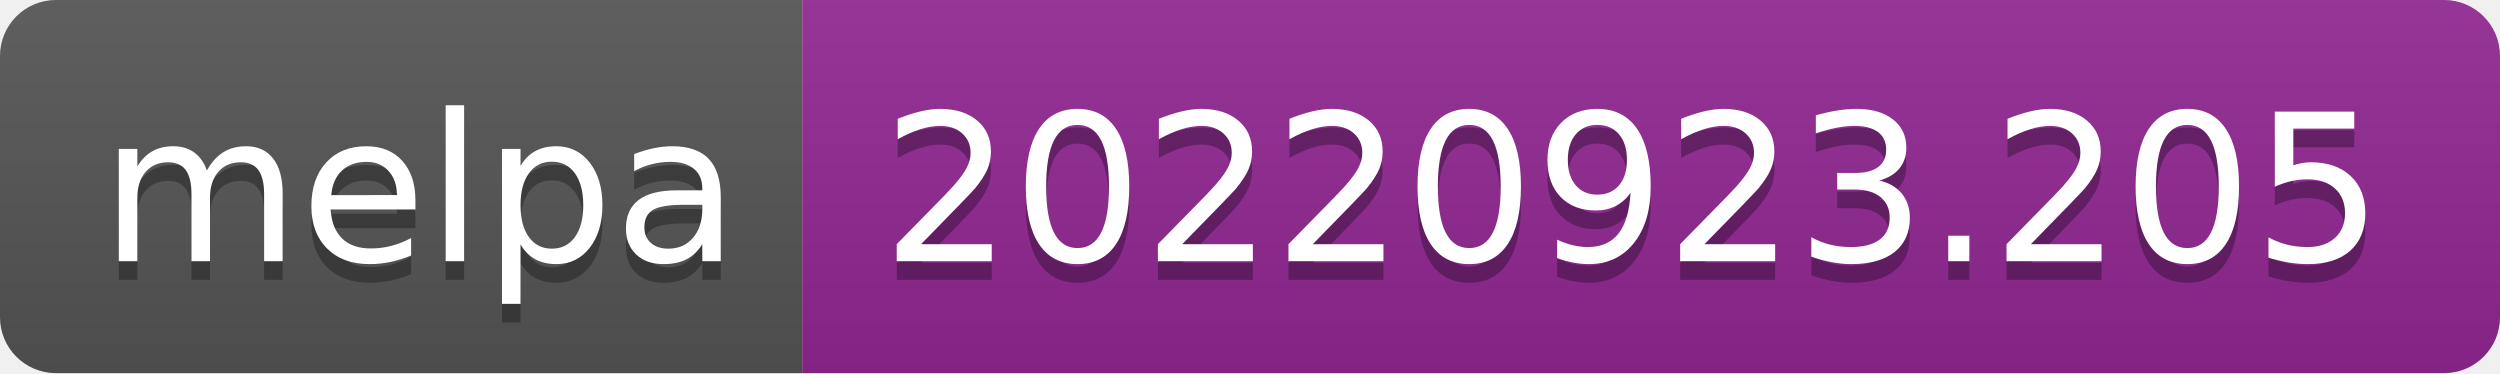
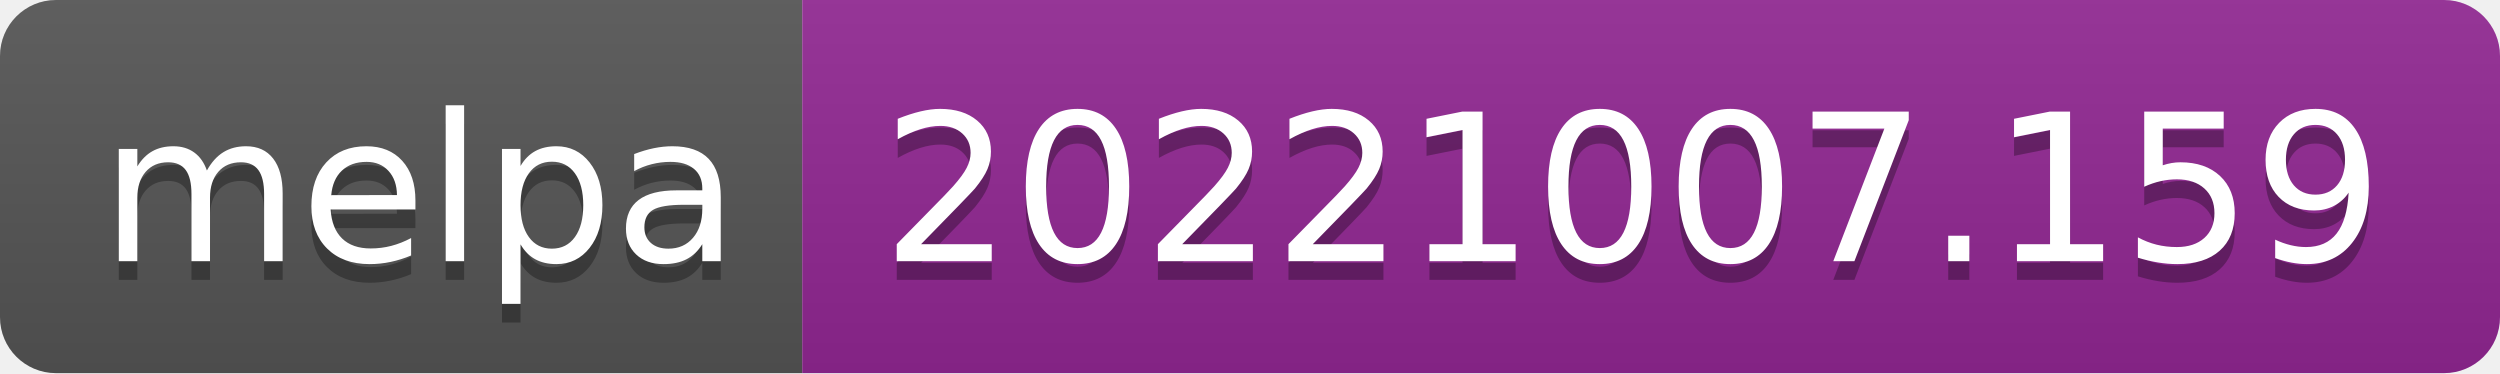
- <svg xmlns="http://www.w3.org/2000/svg" width="134" height="20" role="img" aria-label="melpa: 20220923.205">
+ <svg xmlns="http://www.w3.org/2000/svg" width="134" height="20" role="img" aria-label="melpa: 20221007.159">
  <linearGradient id="s" x2="0" y2="100%">
    <stop offset="0" stop-color="#bbb" stop-opacity=".1" />
    <stop offset="1" stop-opacity=".1" />
  </linearGradient>
  <clipPath id="r">
    <rect width="134" height="20" rx="3" fill="#fff" />
  </clipPath>
  <g clip-path="url(#r)">
    <rect width="43" height="20" fill="#555" />
    <rect x="43" width="91" height="20" fill="#922793" />
    <rect width="134" height="20" fill="url(#s)" />
  </g>
  <g fill="#fff" text-anchor="middle" font-family="Verdana,Geneva,DejaVu Sans,sans-serif" text-rendering="geometricPrecision" font-size="110">
    <text aria-hidden="true" x="225" y="150" fill="#010101" fill-opacity=".3" transform="scale(.1)" textLength="330">melpa</text>
    <text x="225" y="140" transform="scale(.1)" fill="#fff" textLength="330">melpa</text>
-     <text aria-hidden="true" x="875" y="150" fill="#010101" fill-opacity=".3" transform="scale(.1)" textLength="810">20220923.205</text>
-     <text x="875" y="140" transform="scale(.1)" fill="#fff" textLength="810">20220923.205</text>
+     <text aria-hidden="true" x="875" y="150" fill="#010101" fill-opacity=".3" transform="scale(.1)" textLength="810">20221007.159</text>
+     <text x="875" y="140" transform="scale(.1)" fill="#fff" textLength="810">20221007.159</text>
  </g>
</svg>
